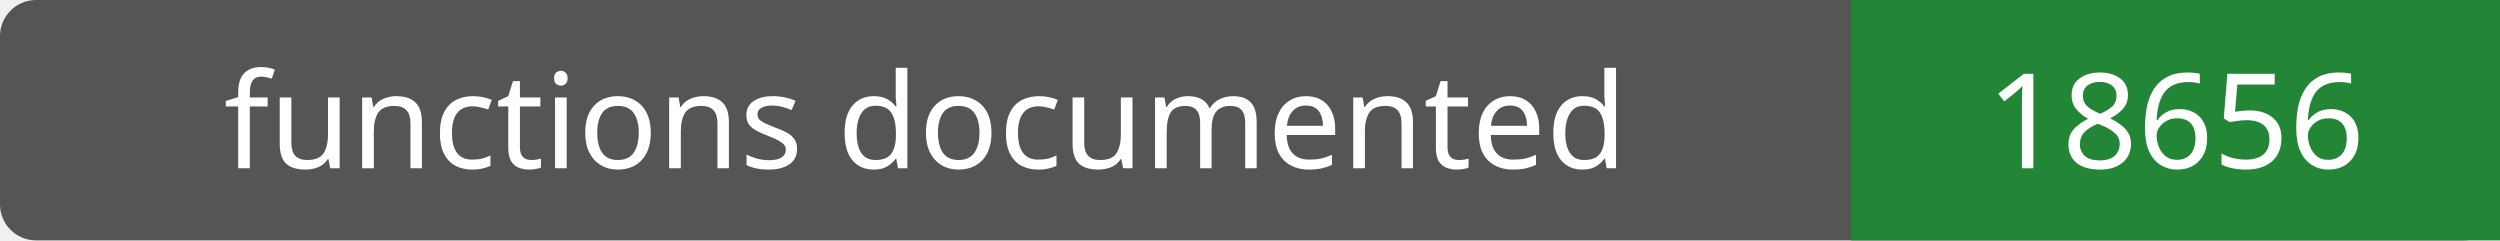
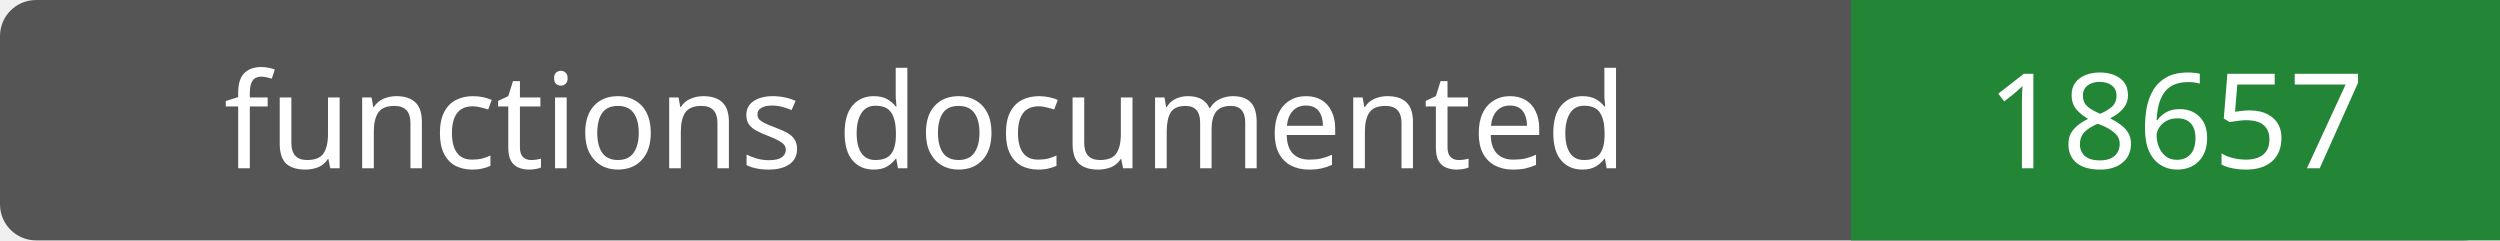
- <svg xmlns="http://www.w3.org/2000/svg" width="208" height="20" role="img" aria-label="functions documented: 18656">
+ <svg xmlns="http://www.w3.org/2000/svg" width="208" height="20" role="img" aria-label="functions documented: 18657">
  <rect width="208" height="20" rx="3" fill="#555" />
  <path fill="#238636" d="M154 0h54v20H154z" />
  <g fill="#fff" text-anchor="middle" font-family="Verdana,sans-serif" font-size="11">
    <text x="77.0" y="14">functions documented</text>
-     <text x="181.0" y="14">18656</text>
+     <text x="181.0" y="14">18657</text>
  </g>
</svg>
